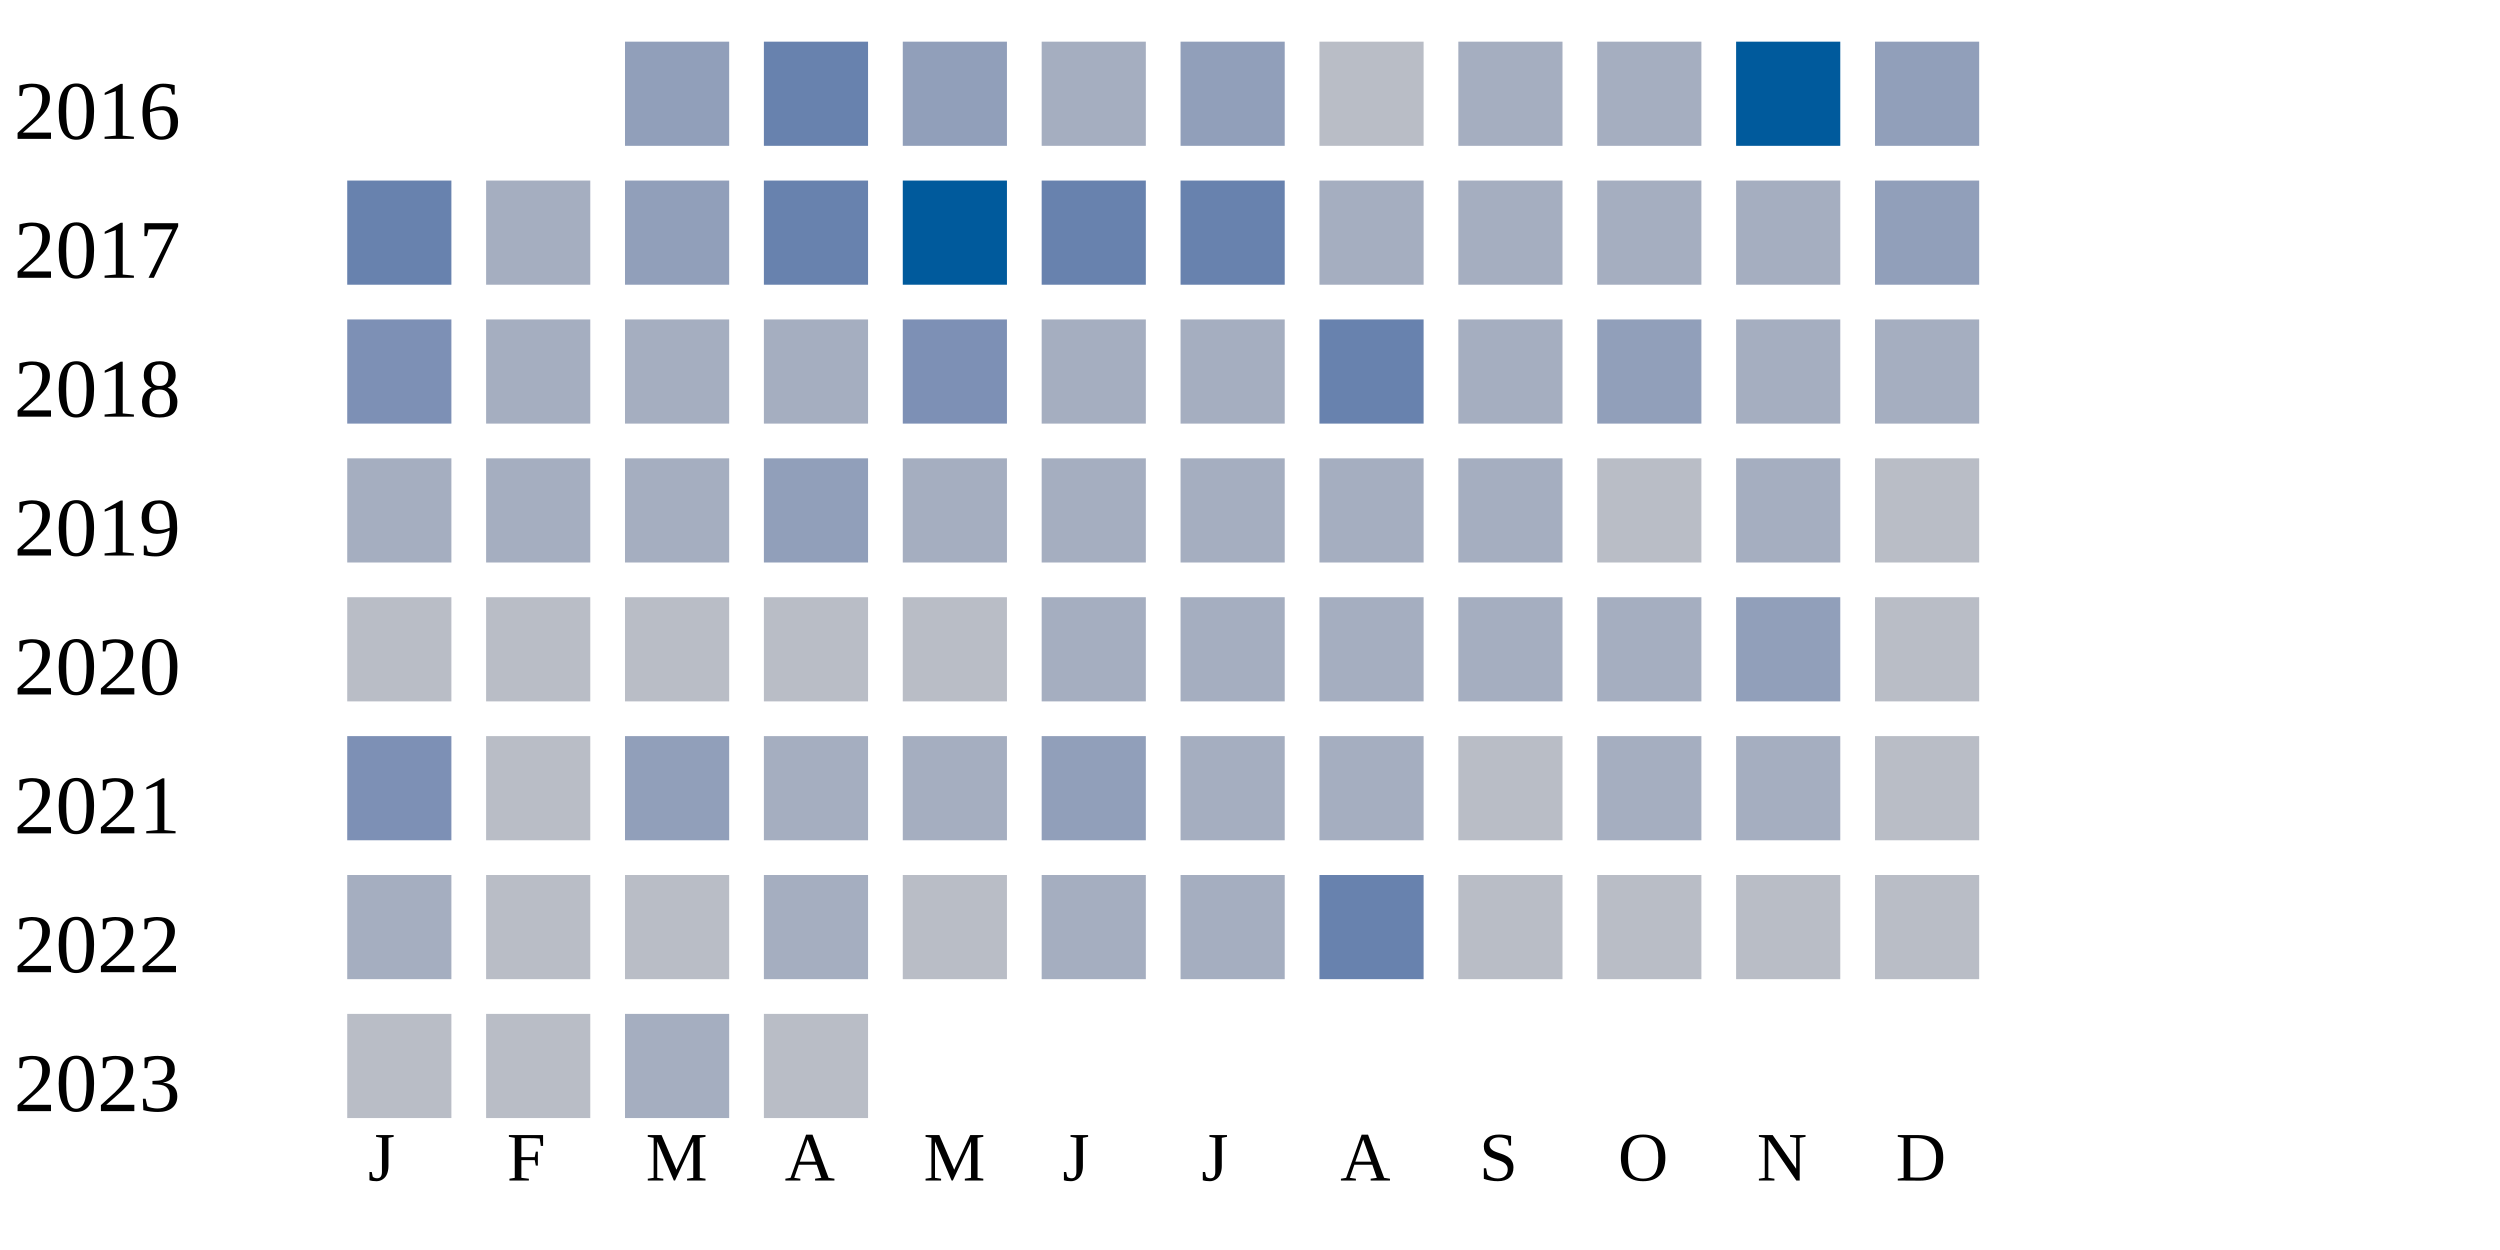
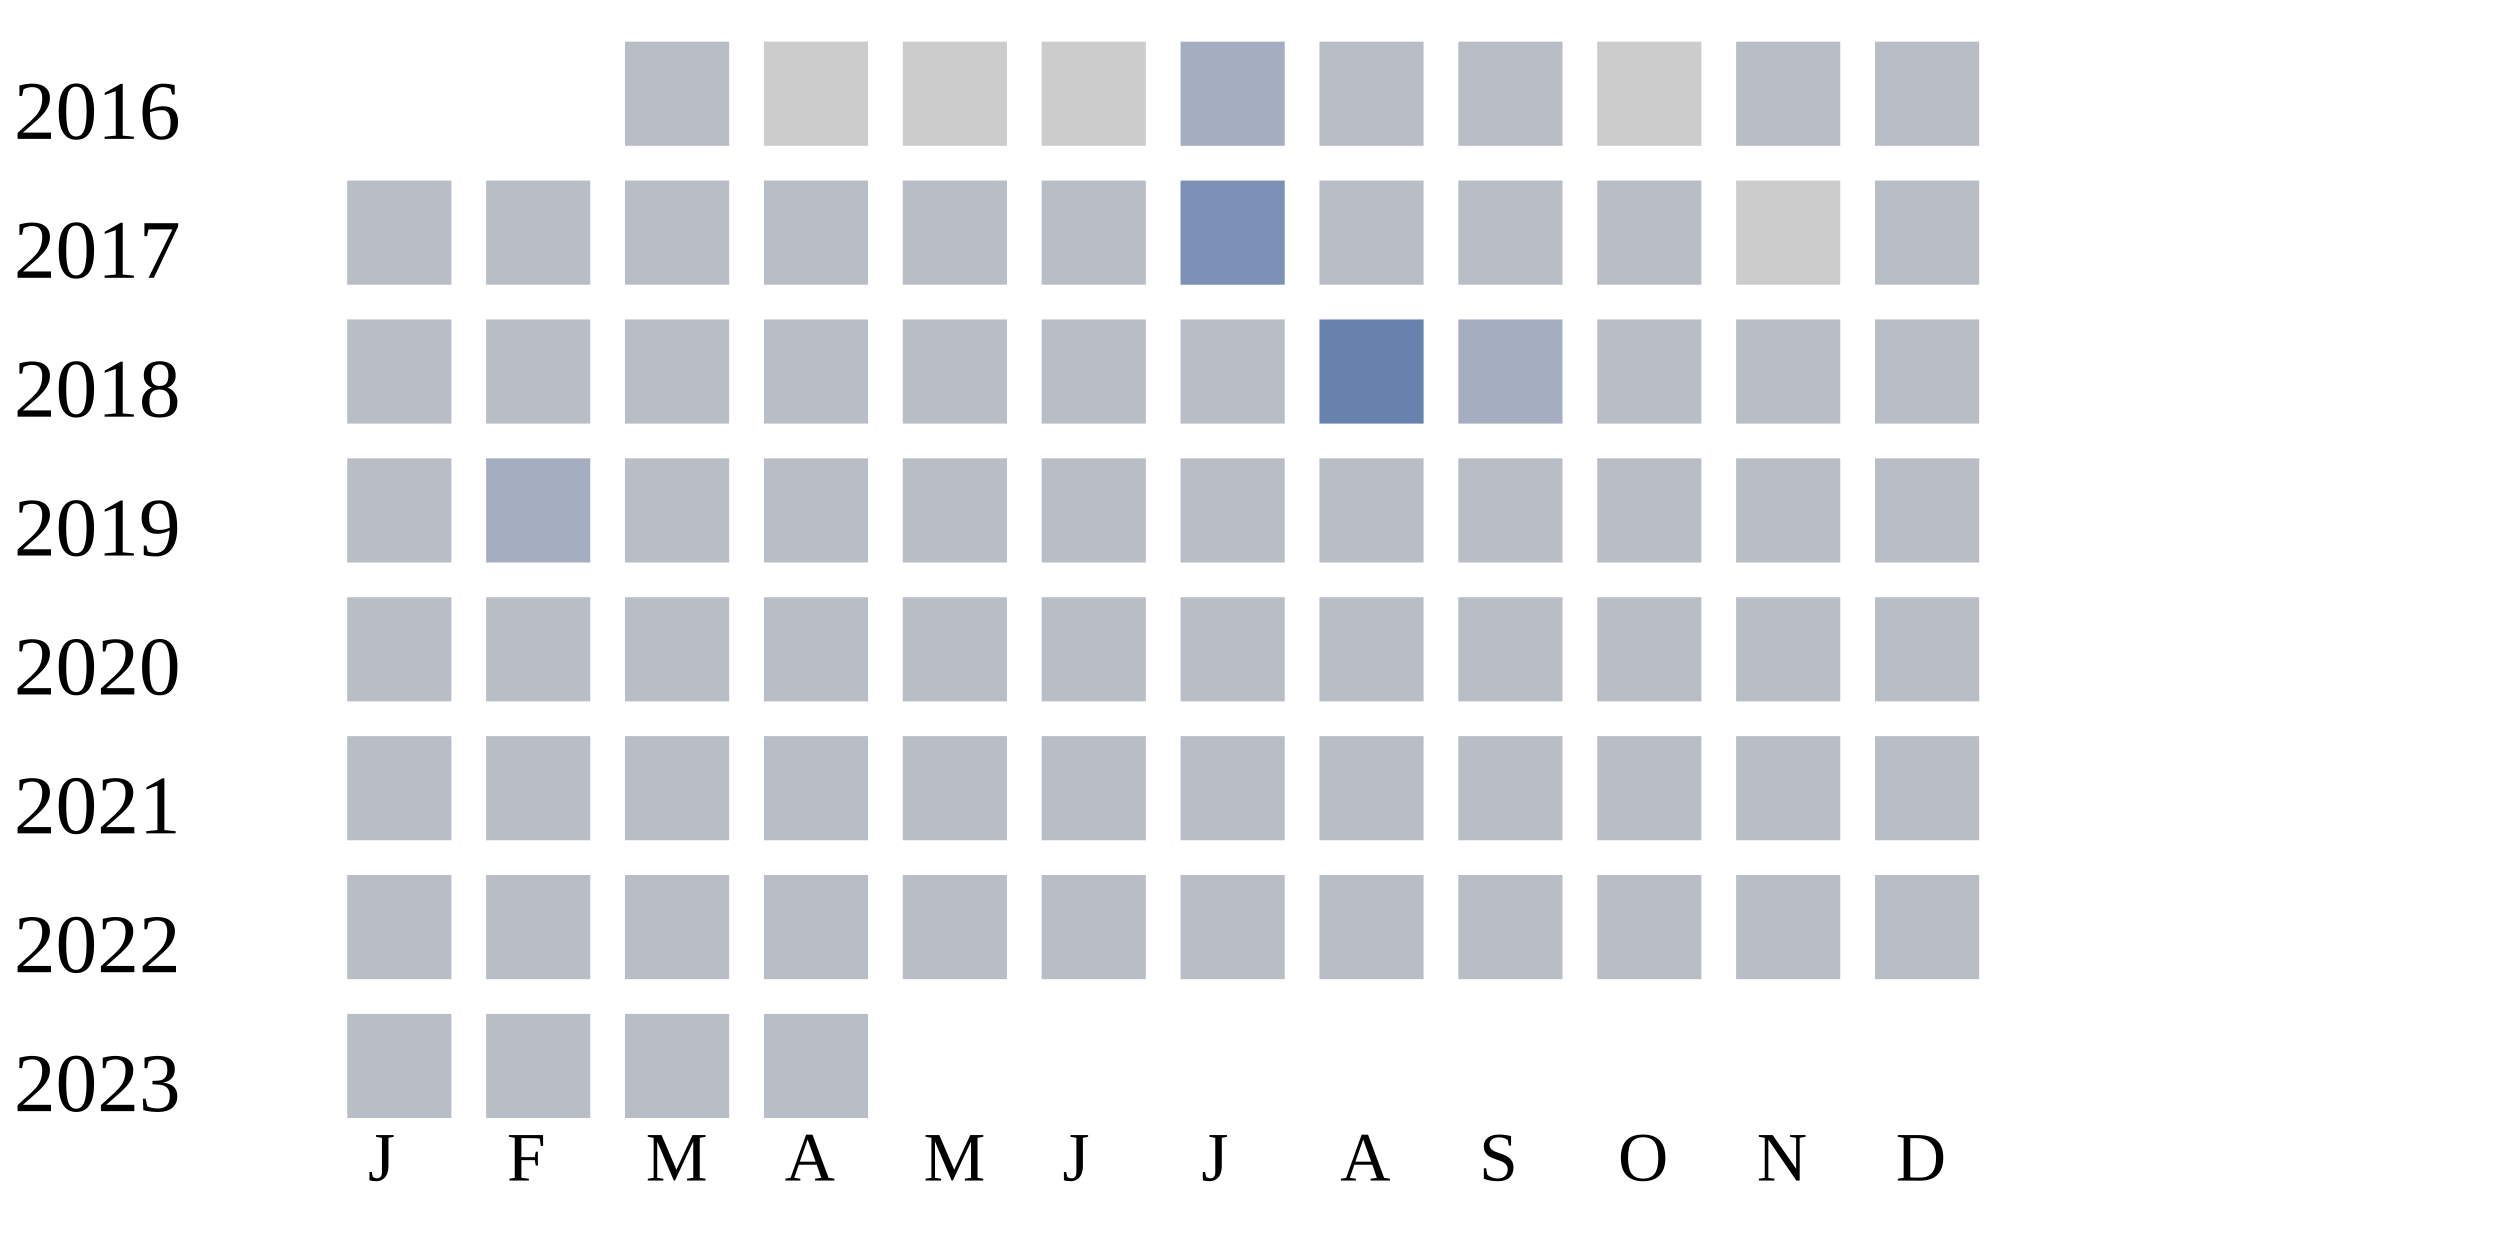
<svg xmlns="http://www.w3.org/2000/svg" width="360" height="180">
  <g transform="translate(0 0)">
    <text x="2" y="20">2016</text>
-     <rect x="90" y="6" width="15" height="15" fill="#919fba" />
-     <rect x="110" y="6" width="15" height="15" fill="#6882ae" />
-     <rect x="130" y="6" width="15" height="15" fill="#919fba" />
-     <rect x="150" y="6" width="15" height="15" fill="#a5aec0" />
-     <rect x="170" y="6" width="15" height="15" fill="#919fba" />
+     <rect x="90" y="6" width="15" height="15" fill="#b9bdc6" />
+     <rect x="110" y="6" width="15" height="15" fill="#cccccc" />
+     <rect x="130" y="6" width="15" height="15" fill="#cccccc" />
+     <rect x="150" y="6" width="15" height="15" fill="#cccccc" />
+     <rect x="170" y="6" width="15" height="15" fill="#a5aec0" />
    <rect x="190" y="6" width="15" height="15" fill="#b9bdc6" />
-     <rect x="210" y="6" width="15" height="15" fill="#a5aec0" />
-     <rect x="230" y="6" width="15" height="15" fill="#a5aec0" />
-     <rect x="250" y="6" width="15" height="15" fill="#005a9c" />
-     <rect x="270" y="6" width="15" height="15" fill="#919fba" />
+     <rect x="210" y="6" width="15" height="15" fill="#b9bdc6" />
+     <rect x="230" y="6" width="15" height="15" fill="#cccccc" />
+     <rect x="250" y="6" width="15" height="15" fill="#b9bdc6" />
+     <rect x="270" y="6" width="15" height="15" fill="#b9bdc6" />
  </g>
  <g transform="translate(0 20)">
    <text x="2" y="20">2017</text>
-     <rect x="50" y="6" width="15" height="15" fill="#6882ae" />
-     <rect x="70" y="6" width="15" height="15" fill="#a5aec0" />
-     <rect x="90" y="6" width="15" height="15" fill="#919fba" />
-     <rect x="110" y="6" width="15" height="15" fill="#6882ae" />
-     <rect x="130" y="6" width="15" height="15" fill="#005a9c" />
-     <rect x="150" y="6" width="15" height="15" fill="#6882ae" />
-     <rect x="170" y="6" width="15" height="15" fill="#6882ae" />
-     <rect x="190" y="6" width="15" height="15" fill="#a5aec0" />
-     <rect x="210" y="6" width="15" height="15" fill="#a5aec0" />
-     <rect x="230" y="6" width="15" height="15" fill="#a5aec0" />
-     <rect x="250" y="6" width="15" height="15" fill="#a5aec0" />
-     <rect x="270" y="6" width="15" height="15" fill="#919fba" />
+     <rect x="50" y="6" width="15" height="15" fill="#b9bdc6" />
+     <rect x="70" y="6" width="15" height="15" fill="#b9bdc6" />
+     <rect x="90" y="6" width="15" height="15" fill="#b9bdc6" />
+     <rect x="110" y="6" width="15" height="15" fill="#b9bdc6" />
+     <rect x="130" y="6" width="15" height="15" fill="#b9bdc6" />
+     <rect x="150" y="6" width="15" height="15" fill="#b9bdc6" />
+     <rect x="170" y="6" width="15" height="15" fill="#7d90b5" />
+     <rect x="190" y="6" width="15" height="15" fill="#b9bdc6" />
+     <rect x="210" y="6" width="15" height="15" fill="#b9bdc6" />
+     <rect x="230" y="6" width="15" height="15" fill="#b9bdc6" />
+     <rect x="250" y="6" width="15" height="15" fill="#cccccc" />
+     <rect x="270" y="6" width="15" height="15" fill="#b9bdc6" />
  </g>
  <g transform="translate(0 40)">
    <text x="2" y="20">2018</text>
-     <rect x="50" y="6" width="15" height="15" fill="#7d90b5" />
-     <rect x="70" y="6" width="15" height="15" fill="#a5aec0" />
-     <rect x="90" y="6" width="15" height="15" fill="#a5aec0" />
-     <rect x="110" y="6" width="15" height="15" fill="#a5aec0" />
-     <rect x="130" y="6" width="15" height="15" fill="#7d90b5" />
-     <rect x="150" y="6" width="15" height="15" fill="#a5aec0" />
-     <rect x="170" y="6" width="15" height="15" fill="#a5aec0" />
+     <rect x="50" y="6" width="15" height="15" fill="#b9bdc6" />
+     <rect x="70" y="6" width="15" height="15" fill="#b9bdc6" />
+     <rect x="90" y="6" width="15" height="15" fill="#b9bdc6" />
+     <rect x="110" y="6" width="15" height="15" fill="#b9bdc6" />
+     <rect x="130" y="6" width="15" height="15" fill="#b9bdc6" />
+     <rect x="150" y="6" width="15" height="15" fill="#b9bdc6" />
+     <rect x="170" y="6" width="15" height="15" fill="#b9bdc6" />
    <rect x="190" y="6" width="15" height="15" fill="#6882ae" />
    <rect x="210" y="6" width="15" height="15" fill="#a5aec0" />
-     <rect x="230" y="6" width="15" height="15" fill="#919fba" />
-     <rect x="250" y="6" width="15" height="15" fill="#a5aec0" />
-     <rect x="270" y="6" width="15" height="15" fill="#a5aec0" />
+     <rect x="230" y="6" width="15" height="15" fill="#b9bdc6" />
+     <rect x="250" y="6" width="15" height="15" fill="#b9bdc6" />
+     <rect x="270" y="6" width="15" height="15" fill="#b9bdc6" />
  </g>
  <g transform="translate(0 60)">
    <text x="2" y="20">2019</text>
-     <rect x="50" y="6" width="15" height="15" fill="#a5aec0" />
+     <rect x="50" y="6" width="15" height="15" fill="#b9bdc6" />
    <rect x="70" y="6" width="15" height="15" fill="#a5aec0" />
-     <rect x="90" y="6" width="15" height="15" fill="#a5aec0" />
-     <rect x="110" y="6" width="15" height="15" fill="#919fba" />
-     <rect x="130" y="6" width="15" height="15" fill="#a5aec0" />
-     <rect x="150" y="6" width="15" height="15" fill="#a5aec0" />
-     <rect x="170" y="6" width="15" height="15" fill="#a5aec0" />
-     <rect x="190" y="6" width="15" height="15" fill="#a5aec0" />
-     <rect x="210" y="6" width="15" height="15" fill="#a5aec0" />
+     <rect x="90" y="6" width="15" height="15" fill="#b9bdc6" />
+     <rect x="110" y="6" width="15" height="15" fill="#b9bdc6" />
+     <rect x="130" y="6" width="15" height="15" fill="#b9bdc6" />
+     <rect x="150" y="6" width="15" height="15" fill="#b9bdc6" />
+     <rect x="170" y="6" width="15" height="15" fill="#b9bdc6" />
+     <rect x="190" y="6" width="15" height="15" fill="#b9bdc6" />
+     <rect x="210" y="6" width="15" height="15" fill="#b9bdc6" />
    <rect x="230" y="6" width="15" height="15" fill="#b9bdc6" />
-     <rect x="250" y="6" width="15" height="15" fill="#a5aec0" />
+     <rect x="250" y="6" width="15" height="15" fill="#b9bdc6" />
    <rect x="270" y="6" width="15" height="15" fill="#b9bdc6" />
  </g>
  <g transform="translate(0 80)">
    <text x="2" y="20">2020</text>
    <rect x="50" y="6" width="15" height="15" fill="#b9bdc6" />
    <rect x="70" y="6" width="15" height="15" fill="#b9bdc6" />
    <rect x="90" y="6" width="15" height="15" fill="#b9bdc6" />
    <rect x="110" y="6" width="15" height="15" fill="#b9bdc6" />
    <rect x="130" y="6" width="15" height="15" fill="#b9bdc6" />
-     <rect x="150" y="6" width="15" height="15" fill="#a5aec0" />
-     <rect x="170" y="6" width="15" height="15" fill="#a5aec0" />
-     <rect x="190" y="6" width="15" height="15" fill="#a5aec0" />
-     <rect x="210" y="6" width="15" height="15" fill="#a5aec0" />
-     <rect x="230" y="6" width="15" height="15" fill="#a5aec0" />
-     <rect x="250" y="6" width="15" height="15" fill="#919fba" />
+     <rect x="150" y="6" width="15" height="15" fill="#b9bdc6" />
+     <rect x="170" y="6" width="15" height="15" fill="#b9bdc6" />
+     <rect x="190" y="6" width="15" height="15" fill="#b9bdc6" />
+     <rect x="210" y="6" width="15" height="15" fill="#b9bdc6" />
+     <rect x="230" y="6" width="15" height="15" fill="#b9bdc6" />
+     <rect x="250" y="6" width="15" height="15" fill="#b9bdc6" />
    <rect x="270" y="6" width="15" height="15" fill="#b9bdc6" />
  </g>
  <g transform="translate(0 100)">
    <text x="2" y="20">2021</text>
-     <rect x="50" y="6" width="15" height="15" fill="#7d90b5" />
+     <rect x="50" y="6" width="15" height="15" fill="#b9bdc6" />
    <rect x="70" y="6" width="15" height="15" fill="#b9bdc6" />
-     <rect x="90" y="6" width="15" height="15" fill="#919fba" />
-     <rect x="110" y="6" width="15" height="15" fill="#a5aec0" />
-     <rect x="130" y="6" width="15" height="15" fill="#a5aec0" />
-     <rect x="150" y="6" width="15" height="15" fill="#919fba" />
-     <rect x="170" y="6" width="15" height="15" fill="#a5aec0" />
-     <rect x="190" y="6" width="15" height="15" fill="#a5aec0" />
+     <rect x="90" y="6" width="15" height="15" fill="#b9bdc6" />
+     <rect x="110" y="6" width="15" height="15" fill="#b9bdc6" />
+     <rect x="130" y="6" width="15" height="15" fill="#b9bdc6" />
+     <rect x="150" y="6" width="15" height="15" fill="#b9bdc6" />
+     <rect x="170" y="6" width="15" height="15" fill="#b9bdc6" />
+     <rect x="190" y="6" width="15" height="15" fill="#b9bdc6" />
    <rect x="210" y="6" width="15" height="15" fill="#b9bdc6" />
-     <rect x="230" y="6" width="15" height="15" fill="#a5aec0" />
-     <rect x="250" y="6" width="15" height="15" fill="#a5aec0" />
+     <rect x="230" y="6" width="15" height="15" fill="#b9bdc6" />
+     <rect x="250" y="6" width="15" height="15" fill="#b9bdc6" />
    <rect x="270" y="6" width="15" height="15" fill="#b9bdc6" />
  </g>
  <g transform="translate(0 120)">
    <text x="2" y="20">2022</text>
-     <rect x="50" y="6" width="15" height="15" fill="#a5aec0" />
+     <rect x="50" y="6" width="15" height="15" fill="#b9bdc6" />
    <rect x="70" y="6" width="15" height="15" fill="#b9bdc6" />
    <rect x="90" y="6" width="15" height="15" fill="#b9bdc6" />
-     <rect x="110" y="6" width="15" height="15" fill="#a5aec0" />
+     <rect x="110" y="6" width="15" height="15" fill="#b9bdc6" />
    <rect x="130" y="6" width="15" height="15" fill="#b9bdc6" />
-     <rect x="150" y="6" width="15" height="15" fill="#a5aec0" />
-     <rect x="170" y="6" width="15" height="15" fill="#a5aec0" />
-     <rect x="190" y="6" width="15" height="15" fill="#6882ae" />
+     <rect x="150" y="6" width="15" height="15" fill="#b9bdc6" />
+     <rect x="170" y="6" width="15" height="15" fill="#b9bdc6" />
+     <rect x="190" y="6" width="15" height="15" fill="#b9bdc6" />
    <rect x="210" y="6" width="15" height="15" fill="#b9bdc6" />
    <rect x="230" y="6" width="15" height="15" fill="#b9bdc6" />
    <rect x="250" y="6" width="15" height="15" fill="#b9bdc6" />
    <rect x="270" y="6" width="15" height="15" fill="#b9bdc6" />
  </g>
  <g transform="translate(0 140)">
    <text x="2" y="20">2023</text>
    <rect x="50" y="6" width="15" height="15" fill="#b9bdc6" />
    <rect x="70" y="6" width="15" height="15" fill="#b9bdc6" />
-     <rect x="90" y="6" width="15" height="15" fill="#a5aec0" />
+     <rect x="90" y="6" width="15" height="15" fill="#b9bdc6" />
    <rect x="110" y="6" width="15" height="15" fill="#b9bdc6" />
  </g>
  <text style="font-size: 10px; text-align: center" x="53" y="170">J</text>
  <text style="font-size: 10px; text-align: center" x="73" y="170">F</text>
  <text style="font-size: 10px; text-align: center" x="93" y="170">M</text>
  <text style="font-size: 10px; text-align: center" x="113" y="170">A</text>
  <text style="font-size: 10px; text-align: center" x="133" y="170">M</text>
  <text style="font-size: 10px; text-align: center" x="153" y="170">J</text>
  <text style="font-size: 10px; text-align: center" x="173" y="170">J</text>
  <text style="font-size: 10px; text-align: center" x="193" y="170">A</text>
  <text style="font-size: 10px; text-align: center" x="213" y="170">S</text>
  <text style="font-size: 10px; text-align: center" x="233" y="170">O</text>
  <text style="font-size: 10px; text-align: center" x="253" y="170">N</text>
  <text style="font-size: 10px; text-align: center" x="273" y="170">D</text>
  <text style="font-size: 10px;" x="155" y="189">Less</text>
  <rect fill="#b9bdc6" width="10" height="10" x="180" y="180" />
  <rect fill="#919fba" width="10" height="10" x="195" y="180" />
  <rect fill="#6882ae" width="10" height="10" x="210" y="180" />
  <rect fill="#005a9c" width="10" height="10" x="225" y="180" />
  <text x="240" y="189" style="font-size: 10px;">More</text>
</svg>
